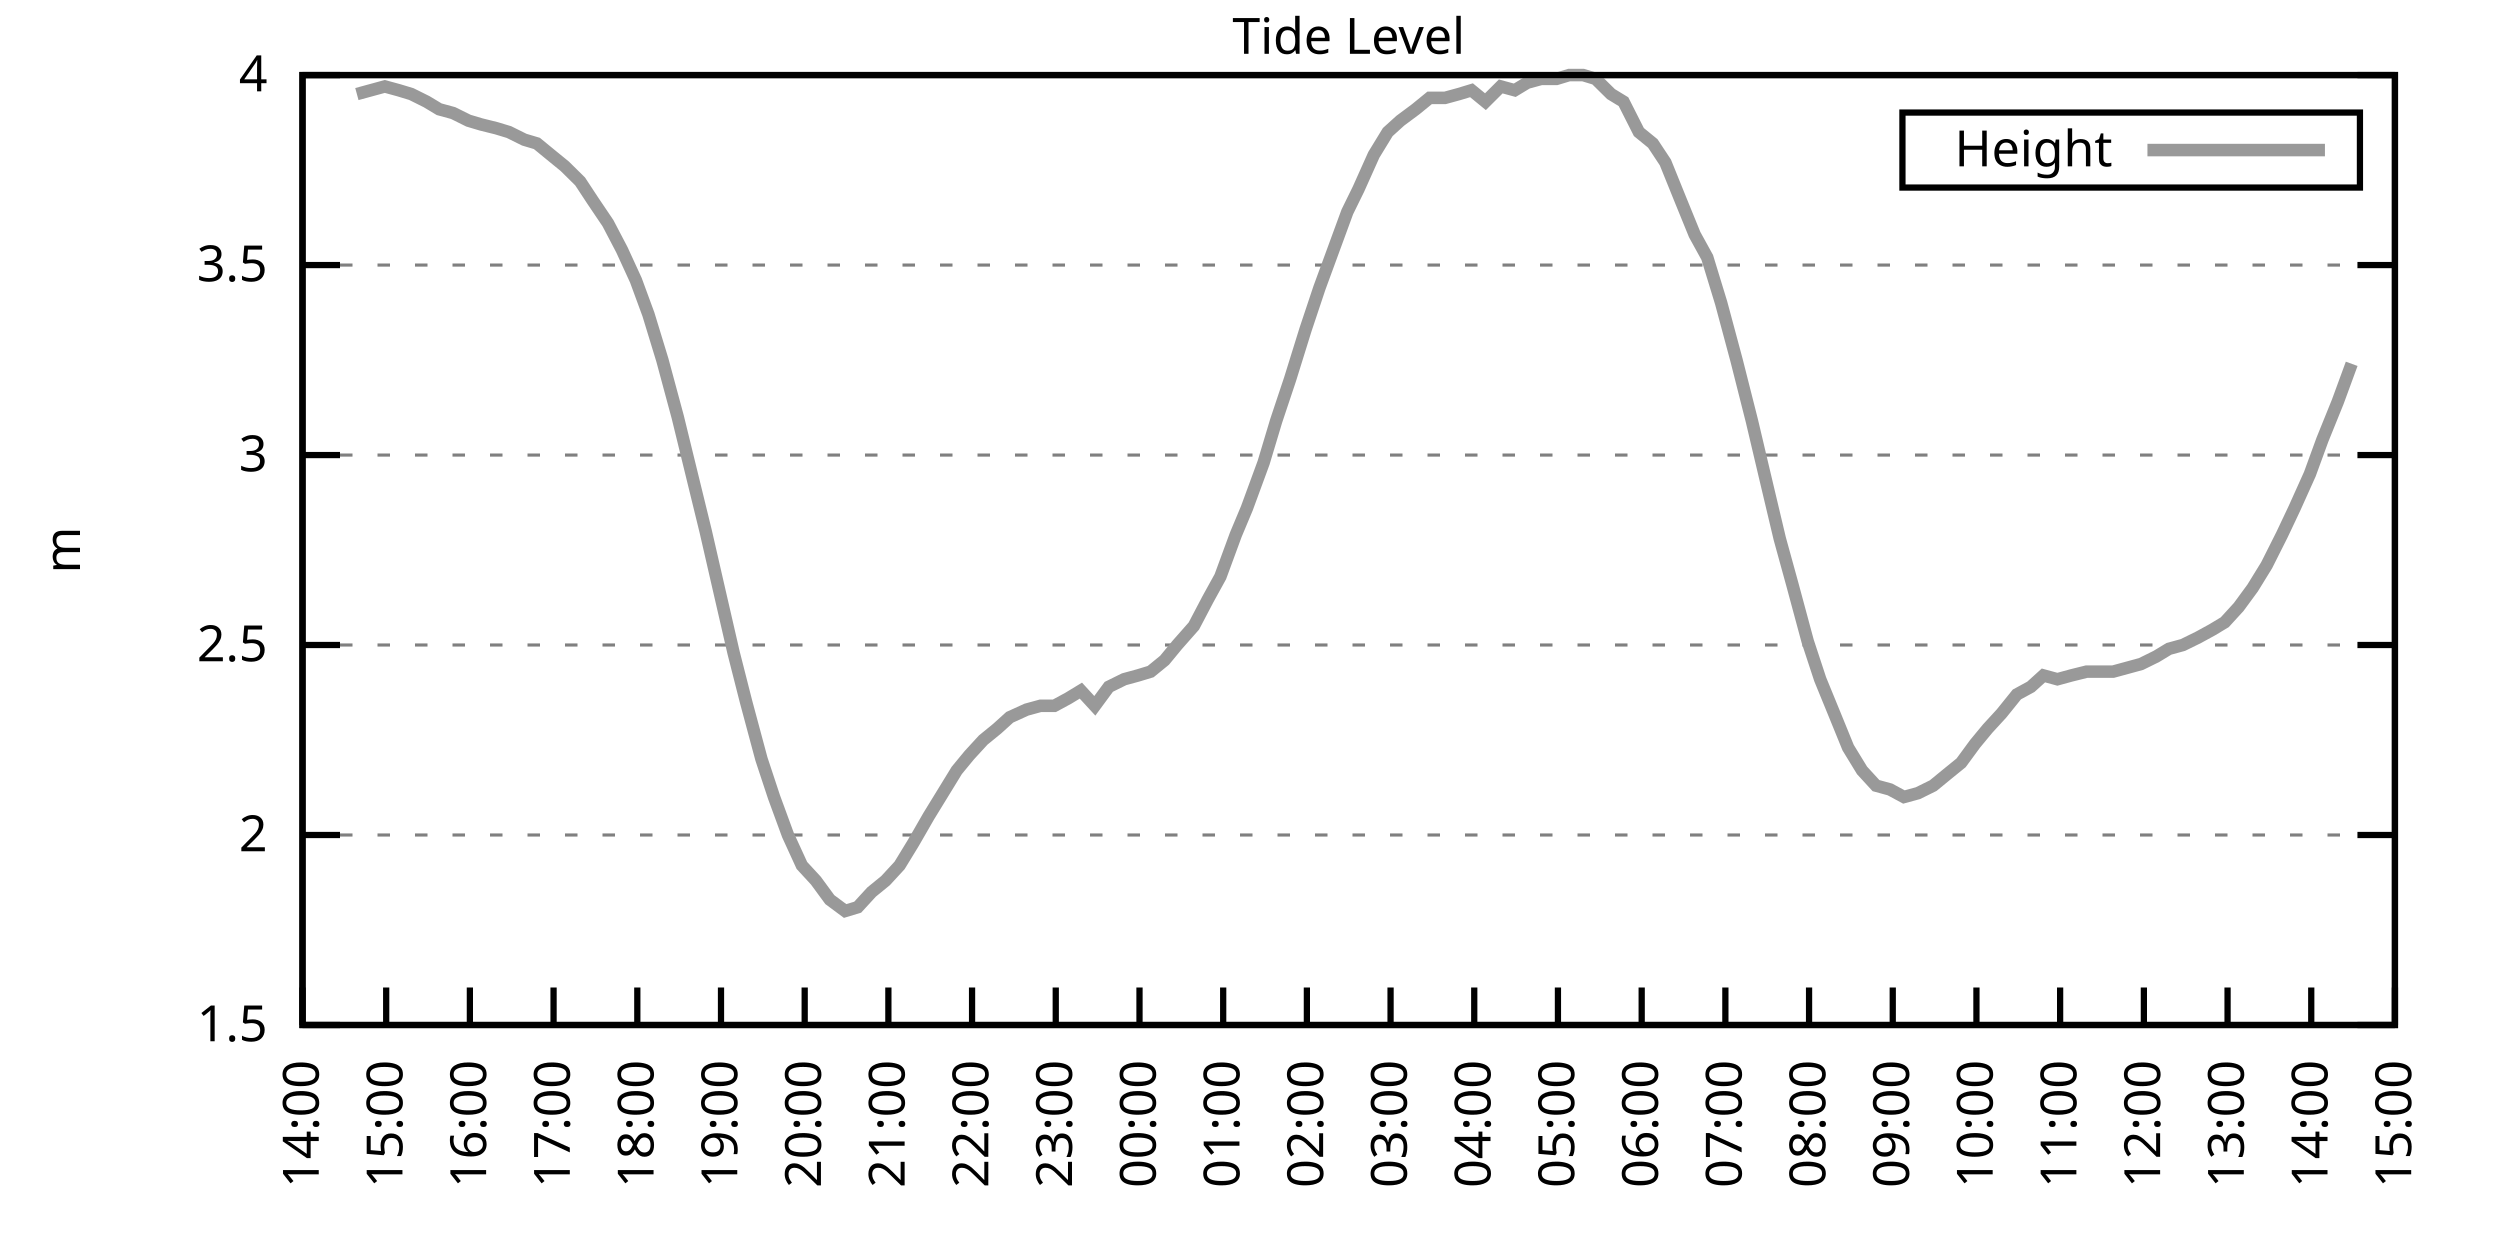
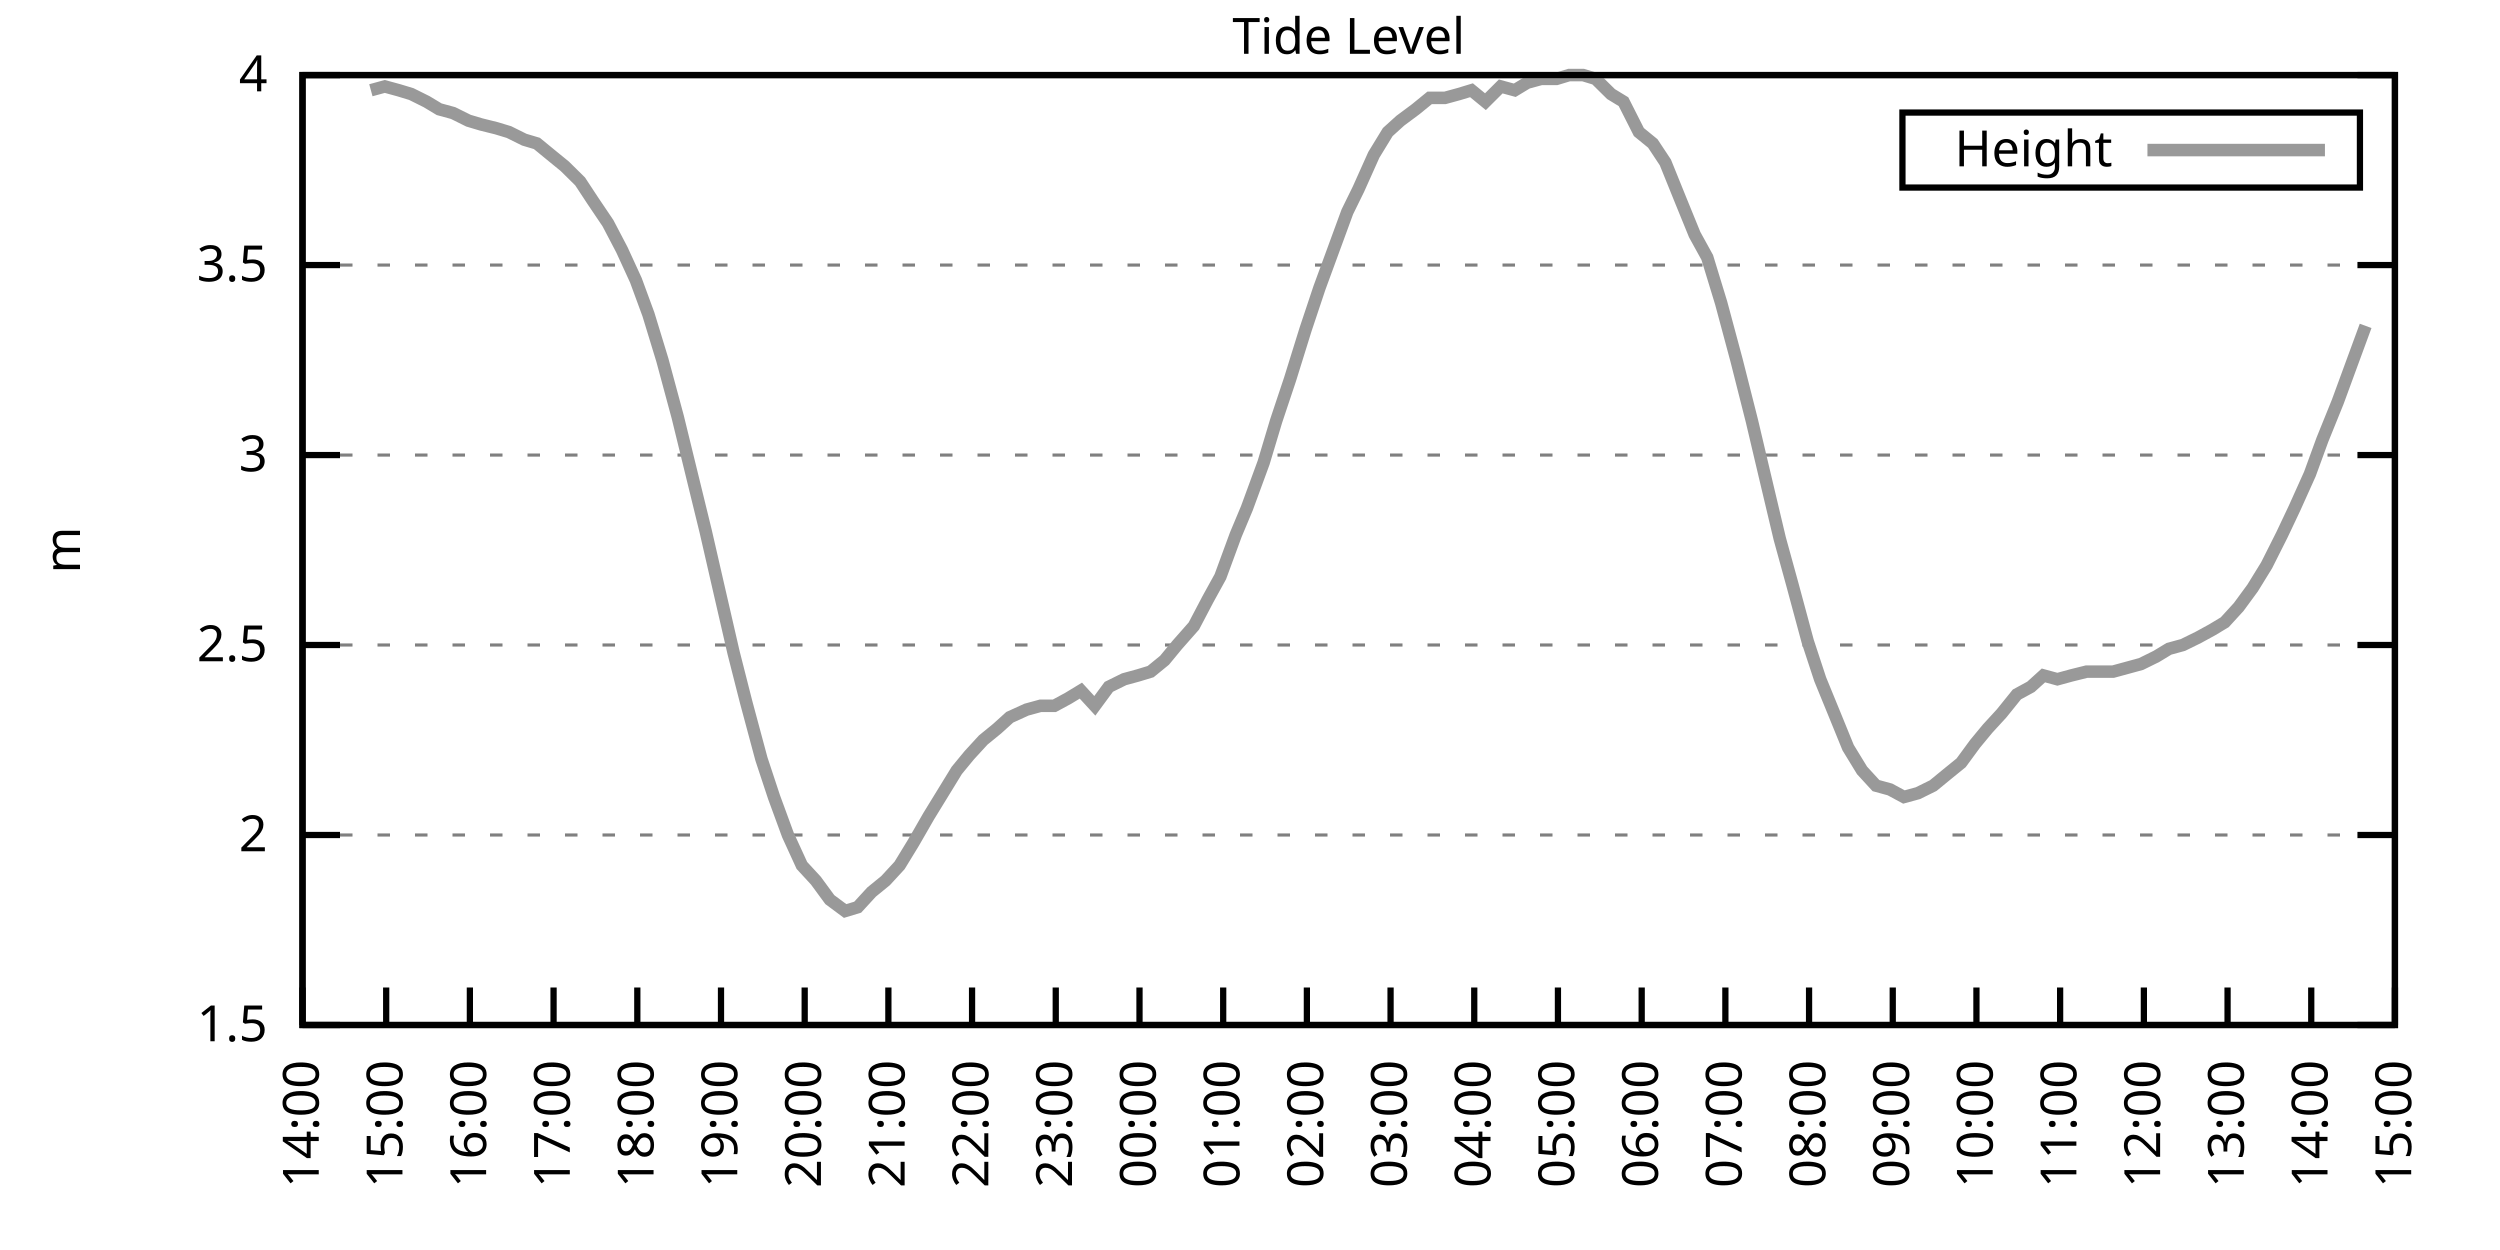
<svg xmlns="http://www.w3.org/2000/svg" xmlns:xlink="http://www.w3.org/1999/xlink" width="400" height="200" viewBox="0 0 400 200">
  <g id="gnuplot_canvas">
    <rect x="0" y="0" width="400" height="200" fill="none" />
    <defs>
      <circle id="gpDot" r="0.5" stroke-width="0.5" stroke="currentColor" />
      <path id="gpPt0" stroke-width="0.333" stroke="currentColor" d="M-1,0 h2 M0,-1 v2" />
      <path id="gpPt1" stroke-width="0.333" stroke="currentColor" d="M-1,-1 L1,1 M1,-1 L-1,1" />
      <path id="gpPt2" stroke-width="0.333" stroke="currentColor" d="M-1,0 L1,0 M0,-1 L0,1 M-1,-1 L1,1 M-1,1 L1,-1" />
      <rect id="gpPt3" stroke-width="0.333" stroke="currentColor" x="-1" y="-1" width="2" height="2" />
      <rect id="gpPt4" stroke-width="0.333" stroke="currentColor" fill="currentColor" x="-1" y="-1" width="2" height="2" />
      <circle id="gpPt5" stroke-width="0.333" stroke="currentColor" cx="0" cy="0" r="1" />
      <use xlink:href="#gpPt5" id="gpPt6" fill="currentColor" stroke="none" />
      <path id="gpPt7" stroke-width="0.333" stroke="currentColor" d="M0,-1.33 L-1.33,0.67 L1.33,0.67 z" />
      <use xlink:href="#gpPt7" id="gpPt8" fill="currentColor" stroke="none" />
      <use xlink:href="#gpPt7" id="gpPt9" stroke="currentColor" transform="rotate(180)" />
      <use xlink:href="#gpPt9" id="gpPt10" fill="currentColor" stroke="none" />
      <use xlink:href="#gpPt3" id="gpPt11" stroke="currentColor" transform="rotate(45)" />
      <use xlink:href="#gpPt11" id="gpPt12" fill="currentColor" stroke="none" />
      <path id="gpPt13" stroke-width="0.333" stroke="currentColor" d="M0,1.330 L1.265,0.411 L0.782,-1.067 L-0.782,-1.076 L-1.265,0.411 z" />
      <use xlink:href="#gpPt13" id="gpPt14" fill="currentColor" stroke="none" />
      <filter id="textbox" filterUnits="objectBoundingBox" x="0" y="0" height="1" width="1">
        <feFlood flood-color="white" flood-opacity="1" result="bgnd" />
        <feComposite in="SourceGraphic" in2="bgnd" operator="atop" />
      </filter>
      <filter id="greybox" filterUnits="objectBoundingBox" x="0" y="0" height="1" width="1">
        <feFlood flood-color="lightgrey" flood-opacity="1" result="grey" />
        <feComposite in="SourceGraphic" in2="grey" operator="atop" />
      </filter>
    </defs>
    <g fill="none" color="white" stroke="currentColor" stroke-width="1.00" stroke-linecap="butt" stroke-linejoin="miter">
</g>
    <g fill="none" color="black" stroke="currentColor" stroke-width="1.00" stroke-linecap="butt" stroke-linejoin="miter">
      <g stroke="none" shape-rendering="crispEdges">
        <polygon fill="rgb(255, 255, 255)" points="48.40,164.00 383.18,164.00 383.18,12.02 48.40,12.02 " />
      </g>
    </g>
    <g fill="none" color="black" stroke="currentColor" stroke-width="1.00" stroke-linecap="butt" stroke-linejoin="miter">
</g>
    <g fill="none" color="black" stroke="black" stroke-width="0.50" stroke-linecap="butt" stroke-linejoin="miter">
</g>
    <g fill="none" color="gray" stroke="currentColor" stroke-width="0.50" stroke-linecap="butt" stroke-linejoin="miter">
      <path stroke="gray" stroke-dasharray="2,4" class="gridline" d="M48.40,164.00 L383.19,164.00  " />
    </g>
    <g fill="none" color="gray" stroke="gray" stroke-width="1.00" stroke-linecap="butt" stroke-linejoin="miter">
</g>
    <g fill="none" color="black" stroke="currentColor" stroke-width="1.00" stroke-linecap="butt" stroke-linejoin="miter">
      <path stroke="black" d="M48.40,164.00 L54.40,164.00 M383.19,164.00 L377.19,164.00  " />
      <g transform="translate(42.80,166.60)" stroke="none" fill="black" font-family="Sans" font-size="8.00" text-anchor="end">
        <text>
          <tspan font-family="Sans"> 1.5</tspan>
        </text>
      </g>
    </g>
    <g fill="none" color="black" stroke="currentColor" stroke-width="1.00" stroke-linecap="butt" stroke-linejoin="miter">
</g>
    <g fill="none" color="black" stroke="black" stroke-width="0.50" stroke-linecap="butt" stroke-linejoin="miter">
</g>
    <g fill="none" color="gray" stroke="currentColor" stroke-width="0.50" stroke-linecap="butt" stroke-linejoin="miter">
      <path stroke="gray" stroke-dasharray="2,4" class="gridline" d="M48.40,133.60 L383.19,133.60  " />
    </g>
    <g fill="none" color="gray" stroke="gray" stroke-width="1.00" stroke-linecap="butt" stroke-linejoin="miter">
</g>
    <g fill="none" color="black" stroke="currentColor" stroke-width="1.00" stroke-linecap="butt" stroke-linejoin="miter">
      <path stroke="black" d="M48.40,133.60 L54.40,133.60 M383.19,133.60 L377.19,133.60  " />
      <g transform="translate(42.80,136.20)" stroke="none" fill="black" font-family="Sans" font-size="8.00" text-anchor="end">
        <text>
          <tspan font-family="Sans"> 2</tspan>
        </text>
      </g>
    </g>
    <g fill="none" color="black" stroke="currentColor" stroke-width="1.00" stroke-linecap="butt" stroke-linejoin="miter">
</g>
    <g fill="none" color="black" stroke="black" stroke-width="0.50" stroke-linecap="butt" stroke-linejoin="miter">
</g>
    <g fill="none" color="gray" stroke="currentColor" stroke-width="0.50" stroke-linecap="butt" stroke-linejoin="miter">
      <path stroke="gray" stroke-dasharray="2,4" class="gridline" d="M48.40,103.20 L383.19,103.20  " />
    </g>
    <g fill="none" color="gray" stroke="gray" stroke-width="1.00" stroke-linecap="butt" stroke-linejoin="miter">
</g>
    <g fill="none" color="black" stroke="currentColor" stroke-width="1.00" stroke-linecap="butt" stroke-linejoin="miter">
      <path stroke="black" d="M48.40,103.20 L54.40,103.20 M383.19,103.20 L377.19,103.20  " />
      <g transform="translate(42.80,105.80)" stroke="none" fill="black" font-family="Sans" font-size="8.00" text-anchor="end">
        <text>
          <tspan font-family="Sans"> 2.5</tspan>
        </text>
      </g>
    </g>
    <g fill="none" color="black" stroke="currentColor" stroke-width="1.00" stroke-linecap="butt" stroke-linejoin="miter">
</g>
    <g fill="none" color="black" stroke="black" stroke-width="0.50" stroke-linecap="butt" stroke-linejoin="miter">
</g>
    <g fill="none" color="gray" stroke="currentColor" stroke-width="0.50" stroke-linecap="butt" stroke-linejoin="miter">
      <path stroke="gray" stroke-dasharray="2,4" class="gridline" d="M48.40,72.81 L383.19,72.81  " />
    </g>
    <g fill="none" color="gray" stroke="gray" stroke-width="1.00" stroke-linecap="butt" stroke-linejoin="miter">
</g>
    <g fill="none" color="black" stroke="currentColor" stroke-width="1.00" stroke-linecap="butt" stroke-linejoin="miter">
      <path stroke="black" d="M48.40,72.81 L54.40,72.81 M383.19,72.81 L377.19,72.81  " />
      <g transform="translate(42.80,75.41)" stroke="none" fill="black" font-family="Sans" font-size="8.00" text-anchor="end">
        <text>
          <tspan font-family="Sans"> 3</tspan>
        </text>
      </g>
    </g>
    <g fill="none" color="black" stroke="currentColor" stroke-width="1.00" stroke-linecap="butt" stroke-linejoin="miter">
</g>
    <g fill="none" color="black" stroke="black" stroke-width="0.50" stroke-linecap="butt" stroke-linejoin="miter">
</g>
    <g fill="none" color="gray" stroke="currentColor" stroke-width="0.50" stroke-linecap="butt" stroke-linejoin="miter">
      <path stroke="gray" stroke-dasharray="2,4" class="gridline" d="M48.40,42.41 L383.19,42.41  " />
    </g>
    <g fill="none" color="gray" stroke="gray" stroke-width="1.00" stroke-linecap="butt" stroke-linejoin="miter">
</g>
    <g fill="none" color="black" stroke="currentColor" stroke-width="1.00" stroke-linecap="butt" stroke-linejoin="miter">
      <path stroke="black" d="M48.40,42.41 L54.40,42.41 M383.19,42.41 L377.19,42.41  " />
      <g transform="translate(42.80,45.01)" stroke="none" fill="black" font-family="Sans" font-size="8.00" text-anchor="end">
        <text>
          <tspan font-family="Sans"> 3.5</tspan>
        </text>
      </g>
    </g>
    <g fill="none" color="black" stroke="currentColor" stroke-width="1.00" stroke-linecap="butt" stroke-linejoin="miter">
</g>
    <g fill="none" color="black" stroke="black" stroke-width="0.50" stroke-linecap="butt" stroke-linejoin="miter">
</g>
    <g fill="none" color="gray" stroke="currentColor" stroke-width="0.50" stroke-linecap="butt" stroke-linejoin="miter">
      <path stroke="gray" stroke-dasharray="2,4" class="gridline" d="M48.40,12.01 L383.19,12.01  " />
    </g>
    <g fill="none" color="gray" stroke="gray" stroke-width="1.00" stroke-linecap="butt" stroke-linejoin="miter">
</g>
    <g fill="none" color="black" stroke="currentColor" stroke-width="1.00" stroke-linecap="butt" stroke-linejoin="miter">
      <path stroke="black" d="M48.40,12.01 L54.40,12.01 M383.19,12.01 L377.19,12.01  " />
      <g transform="translate(42.80,14.61)" stroke="none" fill="black" font-family="Sans" font-size="8.00" text-anchor="end">
        <text>
          <tspan font-family="Sans"> 4</tspan>
        </text>
      </g>
    </g>
    <g fill="none" color="black" stroke="currentColor" stroke-width="1.00" stroke-linecap="butt" stroke-linejoin="miter">
      <path stroke="black" d="M48.40,164.00 L48.40,158.00  " />
      <g transform="translate(51.00,169.60) rotate(270.00)" stroke="none" fill="black" font-family="Sans" font-size="8.00" text-anchor="end">
        <text>
          <tspan font-family="Sans">14:00</tspan>
        </text>
      </g>
    </g>
    <g fill="none" color="black" stroke="currentColor" stroke-width="1.00" stroke-linecap="butt" stroke-linejoin="miter">
      <path stroke="black" d="M61.79,164.00 L61.79,158.00  " />
      <g transform="translate(64.39,169.60) rotate(270.00)" stroke="none" fill="black" font-family="Sans" font-size="8.00" text-anchor="end">
        <text>
          <tspan font-family="Sans">15:00</tspan>
        </text>
      </g>
    </g>
    <g fill="none" color="black" stroke="currentColor" stroke-width="1.00" stroke-linecap="butt" stroke-linejoin="miter">
      <path stroke="black" d="M75.18,164.00 L75.18,158.00  " />
      <g transform="translate(77.78,169.60) rotate(270.00)" stroke="none" fill="black" font-family="Sans" font-size="8.00" text-anchor="end">
        <text>
          <tspan font-family="Sans">16:00</tspan>
        </text>
      </g>
    </g>
    <g fill="none" color="black" stroke="currentColor" stroke-width="1.00" stroke-linecap="butt" stroke-linejoin="miter">
      <path stroke="black" d="M88.57,164.00 L88.57,158.00  " />
      <g transform="translate(91.17,169.60) rotate(270.00)" stroke="none" fill="black" font-family="Sans" font-size="8.00" text-anchor="end">
        <text>
          <tspan font-family="Sans">17:00</tspan>
        </text>
      </g>
    </g>
    <g fill="none" color="black" stroke="currentColor" stroke-width="1.00" stroke-linecap="butt" stroke-linejoin="miter">
      <path stroke="black" d="M101.97,164.00 L101.97,158.00  " />
      <g transform="translate(104.57,169.60) rotate(270.00)" stroke="none" fill="black" font-family="Sans" font-size="8.00" text-anchor="end">
        <text>
          <tspan font-family="Sans">18:00</tspan>
        </text>
      </g>
    </g>
    <g fill="none" color="black" stroke="currentColor" stroke-width="1.00" stroke-linecap="butt" stroke-linejoin="miter">
      <path stroke="black" d="M115.36,164.00 L115.36,158.00  " />
      <g transform="translate(117.96,169.60) rotate(270.00)" stroke="none" fill="black" font-family="Sans" font-size="8.00" text-anchor="end">
        <text>
          <tspan font-family="Sans">19:00</tspan>
        </text>
      </g>
    </g>
    <g fill="none" color="black" stroke="currentColor" stroke-width="1.00" stroke-linecap="butt" stroke-linejoin="miter">
      <path stroke="black" d="M128.75,164.00 L128.75,158.00  " />
      <g transform="translate(131.35,169.60) rotate(270.00)" stroke="none" fill="black" font-family="Sans" font-size="8.00" text-anchor="end">
        <text>
          <tspan font-family="Sans">20:00</tspan>
        </text>
      </g>
    </g>
    <g fill="none" color="black" stroke="currentColor" stroke-width="1.00" stroke-linecap="butt" stroke-linejoin="miter">
      <path stroke="black" d="M142.14,164.00 L142.14,158.00  " />
      <g transform="translate(144.74,169.60) rotate(270.00)" stroke="none" fill="black" font-family="Sans" font-size="8.00" text-anchor="end">
        <text>
          <tspan font-family="Sans">21:00</tspan>
        </text>
      </g>
    </g>
    <g fill="none" color="black" stroke="currentColor" stroke-width="1.00" stroke-linecap="butt" stroke-linejoin="miter">
      <path stroke="black" d="M155.53,164.00 L155.53,158.00  " />
      <g transform="translate(158.13,169.60) rotate(270.00)" stroke="none" fill="black" font-family="Sans" font-size="8.00" text-anchor="end">
        <text>
          <tspan font-family="Sans">22:00</tspan>
        </text>
      </g>
    </g>
    <g fill="none" color="black" stroke="currentColor" stroke-width="1.00" stroke-linecap="butt" stroke-linejoin="miter">
      <path stroke="black" d="M168.92,164.00 L168.92,158.00  " />
      <g transform="translate(171.52,169.60) rotate(270.00)" stroke="none" fill="black" font-family="Sans" font-size="8.00" text-anchor="end">
        <text>
          <tspan font-family="Sans">23:00</tspan>
        </text>
      </g>
    </g>
    <g fill="none" color="black" stroke="currentColor" stroke-width="1.00" stroke-linecap="butt" stroke-linejoin="miter">
      <path stroke="black" d="M182.32,164.00 L182.32,158.00  " />
      <g transform="translate(184.92,169.60) rotate(270.00)" stroke="none" fill="black" font-family="Sans" font-size="8.00" text-anchor="end">
        <text>
          <tspan font-family="Sans">00:00</tspan>
        </text>
      </g>
    </g>
    <g fill="none" color="black" stroke="currentColor" stroke-width="1.00" stroke-linecap="butt" stroke-linejoin="miter">
      <path stroke="black" d="M195.71,164.00 L195.71,158.00  " />
      <g transform="translate(198.31,169.60) rotate(270.00)" stroke="none" fill="black" font-family="Sans" font-size="8.00" text-anchor="end">
        <text>
          <tspan font-family="Sans">01:00</tspan>
        </text>
      </g>
    </g>
    <g fill="none" color="black" stroke="currentColor" stroke-width="1.00" stroke-linecap="butt" stroke-linejoin="miter">
      <path stroke="black" d="M209.10,164.00 L209.10,158.00  " />
      <g transform="translate(211.70,169.60) rotate(270.00)" stroke="none" fill="black" font-family="Sans" font-size="8.00" text-anchor="end">
        <text>
          <tspan font-family="Sans">02:00</tspan>
        </text>
      </g>
    </g>
    <g fill="none" color="black" stroke="currentColor" stroke-width="1.00" stroke-linecap="butt" stroke-linejoin="miter">
      <path stroke="black" d="M222.49,164.00 L222.49,158.00  " />
      <g transform="translate(225.09,169.60) rotate(270.00)" stroke="none" fill="black" font-family="Sans" font-size="8.00" text-anchor="end">
        <text>
          <tspan font-family="Sans">03:00</tspan>
        </text>
      </g>
    </g>
    <g fill="none" color="black" stroke="currentColor" stroke-width="1.00" stroke-linecap="butt" stroke-linejoin="miter">
      <path stroke="black" d="M235.88,164.00 L235.88,158.00  " />
      <g transform="translate(238.48,169.60) rotate(270.00)" stroke="none" fill="black" font-family="Sans" font-size="8.00" text-anchor="end">
        <text>
          <tspan font-family="Sans">04:00</tspan>
        </text>
      </g>
    </g>
    <g fill="none" color="black" stroke="currentColor" stroke-width="1.00" stroke-linecap="butt" stroke-linejoin="miter">
      <path stroke="black" d="M249.27,164.00 L249.27,158.00  " />
      <g transform="translate(251.87,169.60) rotate(270.00)" stroke="none" fill="black" font-family="Sans" font-size="8.00" text-anchor="end">
        <text>
          <tspan font-family="Sans">05:00</tspan>
        </text>
      </g>
    </g>
    <g fill="none" color="black" stroke="currentColor" stroke-width="1.00" stroke-linecap="butt" stroke-linejoin="miter">
      <path stroke="black" d="M262.67,164.00 L262.67,158.00  " />
      <g transform="translate(265.27,169.60) rotate(270.00)" stroke="none" fill="black" font-family="Sans" font-size="8.00" text-anchor="end">
        <text>
          <tspan font-family="Sans">06:00</tspan>
        </text>
      </g>
    </g>
    <g fill="none" color="black" stroke="currentColor" stroke-width="1.00" stroke-linecap="butt" stroke-linejoin="miter">
      <path stroke="black" d="M276.06,164.00 L276.06,158.00  " />
      <g transform="translate(278.66,169.60) rotate(270.00)" stroke="none" fill="black" font-family="Sans" font-size="8.00" text-anchor="end">
        <text>
          <tspan font-family="Sans">07:00</tspan>
        </text>
      </g>
    </g>
    <g fill="none" color="black" stroke="currentColor" stroke-width="1.00" stroke-linecap="butt" stroke-linejoin="miter">
      <path stroke="black" d="M289.45,164.00 L289.45,158.00  " />
      <g transform="translate(292.05,169.60) rotate(270.00)" stroke="none" fill="black" font-family="Sans" font-size="8.00" text-anchor="end">
        <text>
          <tspan font-family="Sans">08:00</tspan>
        </text>
      </g>
    </g>
    <g fill="none" color="black" stroke="currentColor" stroke-width="1.00" stroke-linecap="butt" stroke-linejoin="miter">
      <path stroke="black" d="M302.84,164.00 L302.84,158.00  " />
      <g transform="translate(305.44,169.60) rotate(270.00)" stroke="none" fill="black" font-family="Sans" font-size="8.00" text-anchor="end">
        <text>
          <tspan font-family="Sans">09:00</tspan>
        </text>
      </g>
    </g>
    <g fill="none" color="black" stroke="currentColor" stroke-width="1.00" stroke-linecap="butt" stroke-linejoin="miter">
      <path stroke="black" d="M316.23,164.00 L316.23,158.00  " />
      <g transform="translate(318.83,169.60) rotate(270.00)" stroke="none" fill="black" font-family="Sans" font-size="8.00" text-anchor="end">
        <text>
          <tspan font-family="Sans">10:00</tspan>
        </text>
      </g>
    </g>
    <g fill="none" color="black" stroke="currentColor" stroke-width="1.00" stroke-linecap="butt" stroke-linejoin="miter">
      <path stroke="black" d="M329.62,164.00 L329.62,158.00  " />
      <g transform="translate(332.22,169.60) rotate(270.00)" stroke="none" fill="black" font-family="Sans" font-size="8.00" text-anchor="end">
        <text>
          <tspan font-family="Sans">11:00</tspan>
        </text>
      </g>
    </g>
    <g fill="none" color="black" stroke="currentColor" stroke-width="1.00" stroke-linecap="butt" stroke-linejoin="miter">
      <path stroke="black" d="M343.02,164.00 L343.02,158.00  " />
      <g transform="translate(345.62,169.60) rotate(270.00)" stroke="none" fill="black" font-family="Sans" font-size="8.00" text-anchor="end">
        <text>
          <tspan font-family="Sans">12:00</tspan>
        </text>
      </g>
    </g>
    <g fill="none" color="black" stroke="currentColor" stroke-width="1.00" stroke-linecap="butt" stroke-linejoin="miter">
      <path stroke="black" d="M356.41,164.00 L356.41,158.00  " />
      <g transform="translate(359.01,169.60) rotate(270.00)" stroke="none" fill="black" font-family="Sans" font-size="8.00" text-anchor="end">
        <text>
          <tspan font-family="Sans">13:00</tspan>
        </text>
      </g>
    </g>
    <g fill="none" color="black" stroke="currentColor" stroke-width="1.00" stroke-linecap="butt" stroke-linejoin="miter">
      <path stroke="black" d="M369.80,164.00 L369.80,158.00  " />
      <g transform="translate(372.40,169.60) rotate(270.00)" stroke="none" fill="black" font-family="Sans" font-size="8.00" text-anchor="end">
        <text>
          <tspan font-family="Sans">14:00</tspan>
        </text>
      </g>
    </g>
    <g fill="none" color="black" stroke="currentColor" stroke-width="1.00" stroke-linecap="butt" stroke-linejoin="miter">
      <path stroke="black" d="M383.19,164.00 L383.19,158.00  " />
      <g transform="translate(385.79,169.60) rotate(270.00)" stroke="none" fill="black" font-family="Sans" font-size="8.00" text-anchor="end">
        <text>
          <tspan font-family="Sans">15:00</tspan>
        </text>
      </g>
    </g>
    <g fill="none" color="black" stroke="currentColor" stroke-width="1.00" stroke-linecap="butt" stroke-linejoin="miter">
</g>
    <g fill="none" color="black" stroke="currentColor" stroke-width="1.00" stroke-linecap="butt" stroke-linejoin="miter">
      <path stroke="black" d="M48.40,12.01 L48.40,164.00 L383.19,164.00 L383.19,12.01 L48.40,12.01 Z  " />
    </g>
    <g fill="none" color="black" stroke="currentColor" stroke-width="1.00" stroke-linecap="butt" stroke-linejoin="miter">
</g>
    <g fill="none" color="black" stroke="currentColor" stroke-width="1.00" stroke-linecap="butt" stroke-linejoin="miter">
      <path stroke="black" d="M304.39,30.01 L304.39,18.01 L377.59,18.01 L377.59,30.01 L304.39,30.01 Z  " />
    </g>
    <g id="Tide_level_plot_1">
      <g fill="none" color="white" stroke="black" stroke-width="2.00" stroke-linecap="butt" stroke-linejoin="miter">
</g>
      <g fill="none" color="black" stroke="currentColor" stroke-width="2.00" stroke-linecap="butt" stroke-linejoin="miter">
        <g transform="translate(337.99,26.61)" stroke="none" fill="black" font-family="Sans" font-size="8.00" text-anchor="end">
          <text>
            <tspan font-family="Sans">Height</tspan>
          </text>
        </g>
      </g>
      <g fill="none" color="black" stroke="currentColor" stroke-width="2.00" stroke-linecap="butt" stroke-linejoin="miter">
-         <path stroke="rgb(153, 153, 153)" d="M343.59,24.01 L371.99,24.01 M57.10,15.05 L59.34,14.44 L61.57,13.83 L63.80,14.44 L65.81,15.05 L68.26,16.27   L70.27,17.48 L72.50,18.09 L74.96,19.31 L76.97,19.91 L79.42,20.52 L81.43,21.13 L83.89,22.35 L85.90,22.95   L88.13,24.78 L90.36,26.60 L92.82,29.03 L94.82,32.07 L97.28,35.72 L99.51,39.98 L101.74,44.84 L103.75,50.31   L105.98,57.61 L108.44,66.73 L110.67,75.85 L112.90,84.97 L115.13,94.69 L117.37,104.42 L119.38,112.32 L121.83,121.44   L123.84,127.52 L126.07,133.60 L128.30,138.47 L130.54,140.90 L132.77,143.94 L135.22,145.76 L137.23,145.15 L139.46,142.72   L141.69,140.90 L143.93,138.47 L146.16,134.82 L148.61,130.56 L150.85,126.91 L153.08,123.27 L155.09,120.83 L157.32,118.40   L159.55,116.58 L161.56,114.76 L164.24,113.54 L166.47,112.93 L168.70,112.93 L170.93,111.72 L172.94,110.50 L175.17,112.93   L177.41,109.89 L179.86,108.68 L182.09,108.07 L184.10,107.46 L186.33,105.64 L188.34,103.20 L191.02,100.16 L193.25,95.91   L195.26,92.26 L197.72,85.57 L199.50,81.32 L202.18,74.02 L204.19,67.33 L206.42,60.65 L208.88,52.74 L211.11,46.06   L213.12,40.58 L215.57,33.90 L217.36,30.25 L219.81,24.78 L222.04,21.13 L224.05,19.31 L226.51,17.48 L228.74,15.66   L231.20,15.66 L233.43,15.05 L235.44,14.44 L237.67,16.27 L240.12,13.83 L242.36,14.44 L244.36,13.23 L246.60,12.62   L249.05,12.62 L251.06,12.01 L253.29,12.01 L255.30,12.62 L257.76,15.05 L259.76,16.27 L262.22,21.13 L264.45,22.95   L266.46,25.99 L268.92,32.07 L271.15,37.54 L273.16,41.19 L275.39,48.49 L277.84,57.61 L280.30,67.33 L282.31,75.85   L284.76,86.18 L286.77,93.48 L289.23,102.60 L291.23,108.68 L293.47,114.15 L295.70,119.62 L297.93,123.27 L300.16,125.70   L302.39,126.31 L304.63,127.52 L306.86,126.91 L309.31,125.70 L311.54,123.87 L313.78,122.05 L316.01,119.01 L318.02,116.58   L320.25,114.15 L322.70,111.11 L324.94,109.89 L326.95,108.07 L329.18,108.68 L331.41,108.07 L333.86,107.46 L335.87,107.46   L338.10,107.46 L340.34,106.85 L342.57,106.24 L345.02,105.03 L347.03,103.81 L349.26,103.20 L351.72,101.99 L353.95,100.77   L355.96,99.56 L358.19,97.12 L360.42,94.08 L362.66,90.44 L365.11,85.57 L367.12,81.32 L369.58,75.85 L371.58,70.37   L374.04,64.29 L376.27,58.21  " />
+         <path stroke="rgb(153, 153, 153)" d="M343.59,24.01 L371.99,24.01 M59.34,14.44 L61.57,13.83 L63.80,14.44 L65.81,15.05 L68.26,16.27 L70.27,17.48   L72.50,18.09 L74.96,19.31 L76.97,19.91 L79.42,20.52 L81.43,21.13 L83.89,22.35 L85.90,22.95 L88.13,24.78   L90.36,26.60 L92.82,29.03 L94.82,32.07 L97.28,35.72 L99.51,39.98 L101.74,44.84 L103.75,50.31 L105.98,57.61   L108.44,66.73 L110.67,75.85 L112.90,84.97 L115.13,94.69 L117.37,104.42 L119.38,112.32 L121.83,121.44 L123.84,127.52   L126.07,133.60 L128.30,138.47 L130.54,140.90 L132.77,143.94 L135.22,145.76 L137.23,145.15 L139.46,142.72 L141.69,140.90   L143.93,138.47 L146.16,134.82 L148.61,130.56 L150.85,126.91 L153.08,123.27 L155.09,120.83 L157.32,118.40 L159.55,116.58   L161.56,114.76 L164.24,113.54 L166.47,112.93 L168.70,112.93 L170.93,111.72 L172.94,110.50 L175.17,112.93 L177.41,109.89   L179.86,108.68 L182.09,108.07 L184.10,107.46 L186.33,105.64 L188.34,103.20 L191.02,100.16 L193.25,95.91 L195.26,92.26   L197.72,85.57 L199.50,81.32 L202.18,74.02 L204.19,67.33 L206.42,60.65 L208.88,52.74 L211.11,46.06 L213.12,40.58   L215.57,33.90 L217.36,30.25 L219.81,24.78 L222.04,21.13 L224.05,19.31 L226.51,17.48 L228.74,15.66 L231.20,15.66   L233.43,15.05 L235.44,14.44 L237.67,16.27 L240.12,13.83 L242.36,14.44 L244.36,13.23 L246.60,12.62 L249.05,12.62   L251.06,12.01 L253.29,12.01 L255.30,12.62 L257.76,15.05 L259.76,16.27 L262.22,21.13 L264.45,22.95 L266.46,25.99   L268.92,32.07 L271.15,37.54 L273.16,41.19 L275.39,48.49 L277.84,57.61 L280.30,67.33 L282.31,75.85 L284.76,86.18   L286.77,93.48 L289.23,102.60 L291.23,108.68 L293.47,114.15 L295.70,119.62 L297.93,123.27 L300.16,125.70 L302.39,126.31   L304.63,127.52 L306.86,126.91 L309.31,125.70 L311.54,123.87 L313.78,122.05 L316.01,119.01 L318.02,116.58 L320.25,114.15   L322.70,111.11 L324.94,109.89 L326.95,108.07 L329.18,108.68 L331.41,108.07 L333.86,107.46 L335.87,107.46 L338.10,107.46   L340.34,106.85 L342.57,106.24 L345.02,105.03 L347.03,103.81 L349.26,103.20 L351.72,101.99 L353.95,100.77 L355.96,99.56   L358.19,97.12 L360.42,94.08 L362.66,90.44 L365.11,85.57 L367.12,81.32 L369.58,75.85 L371.58,70.37 L374.04,64.29   L376.27,58.21 L378.50,52.14  " />
      </g>
    </g>
    <g fill="none" color="black" stroke="currentColor" stroke-width="2.00" stroke-linecap="butt" stroke-linejoin="miter">
</g>
    <g fill="none" color="black" stroke="black" stroke-width="1.00" stroke-linecap="butt" stroke-linejoin="miter">
</g>
    <g fill="none" color="black" stroke="currentColor" stroke-width="1.00" stroke-linecap="butt" stroke-linejoin="miter">
      <path stroke="black" d="M48.40,12.01 L48.40,164.00 L383.19,164.00 L383.19,12.01 L48.40,12.01 Z  " />
      <g transform="translate(12.80,88.01) rotate(270.00)" stroke="none" fill="black" font-family="Sans" font-size="8.00" text-anchor="middle">
        <text>
          <tspan font-family="Sans">m</tspan>
        </text>
      </g>
    </g>
    <g fill="none" color="black" stroke="currentColor" stroke-width="1.00" stroke-linecap="butt" stroke-linejoin="miter">
</g>
    <g fill="none" color="black" stroke="currentColor" stroke-width="1.00" stroke-linecap="butt" stroke-linejoin="miter">
      <g transform="translate(215.79,8.61)" stroke="none" fill="black" font-family="Sans" font-size="8.00" text-anchor="middle">
        <text>
          <tspan font-family="Sans">Tide Level</tspan>
        </text>
      </g>
    </g>
    <g fill="none" color="black" stroke="currentColor" stroke-width="1.00" stroke-linecap="butt" stroke-linejoin="miter">
</g>
  </g>
</svg>
